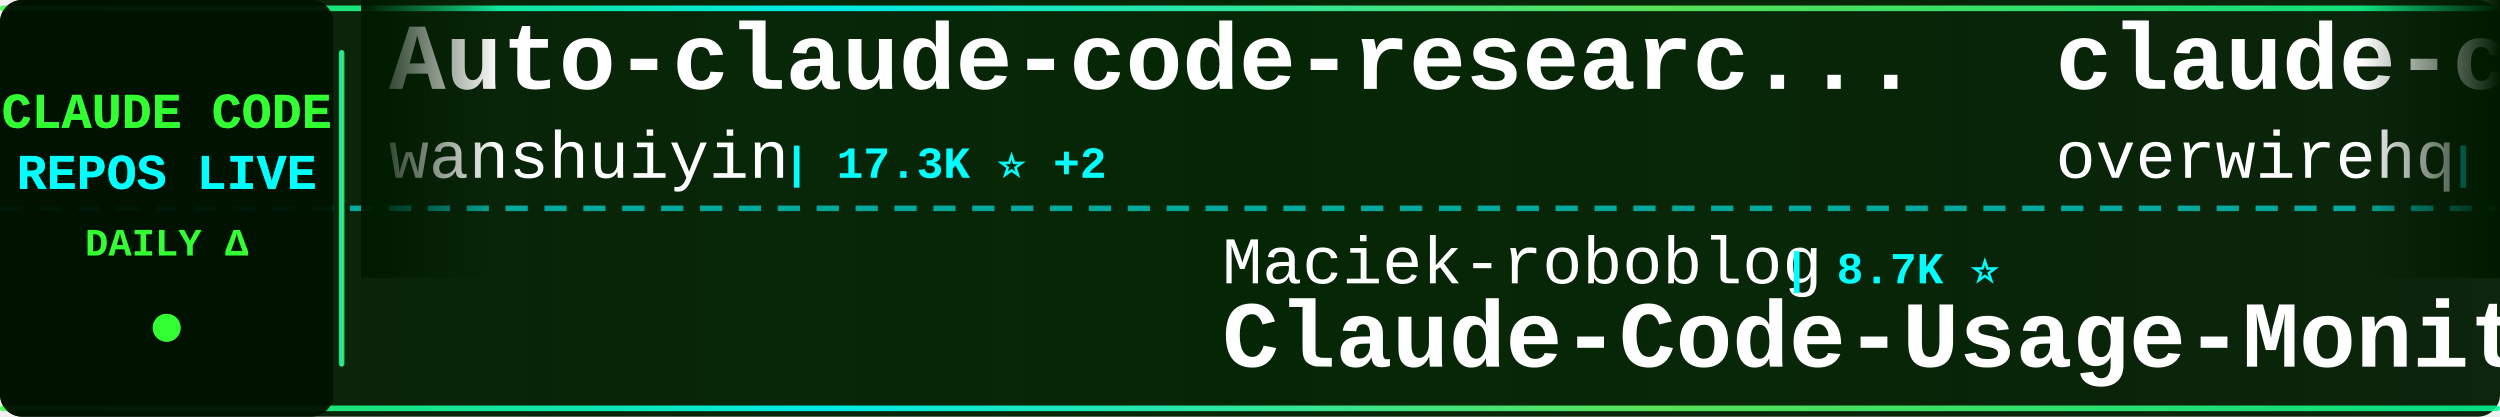
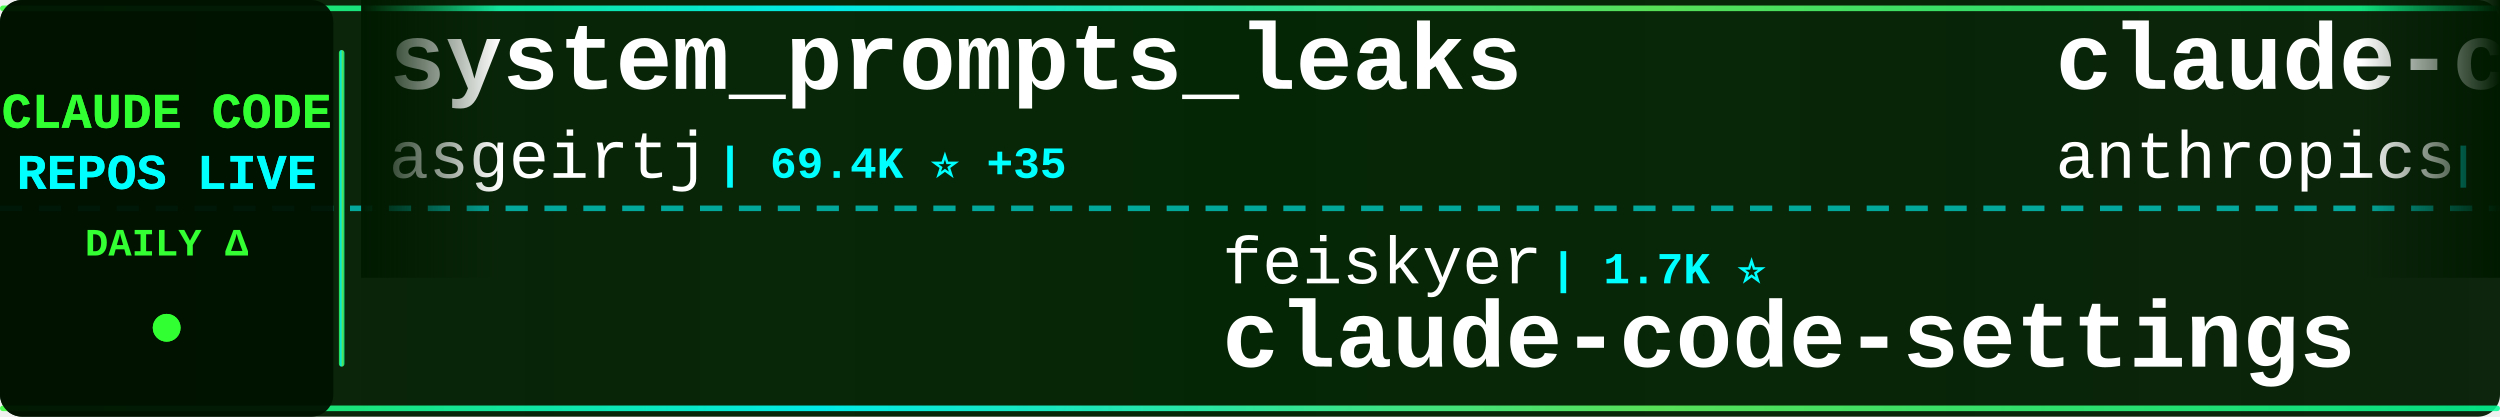
<svg xmlns="http://www.w3.org/2000/svg" width="900" height="150">
  <defs>
    <linearGradient id="tickerBg" x1="0%" y1="0%" x2="100%" y2="0%">
      <stop offset="0%" style="stop-color:#001a00;stop-opacity:0.95" />
      <stop offset="50%" style="stop-color:#002200;stop-opacity:0.98" />
      <stop offset="100%" style="stop-color:#001a00;stop-opacity:0.95" />
    </linearGradient>
    <linearGradient id="borderGrad" x1="0%" y1="0%" x2="100%" y2="0%">
      <stop offset="0%" style="stop-color:#33ff33;stop-opacity:0.85">
        <animate attributeName="stop-opacity" values="0.85;1;0.85" dur="2s" repeatCount="indefinite" />
      </stop>
      <stop offset="33%" style="stop-color:#00ffff;stop-opacity:0.9">
        <animate attributeName="stop-opacity" values="0.9;1;0.9" dur="2.2s" repeatCount="indefinite" />
      </stop>
      <stop offset="66%" style="stop-color:#66ff66;stop-opacity:0.85">
        <animate attributeName="stop-opacity" values="0.85;1;0.85" dur="1.8s" repeatCount="indefinite" />
      </stop>
      <stop offset="100%" style="stop-color:#00ff99;stop-opacity:0.85">
        <animate attributeName="stop-opacity" values="0.85;1;0.85" dur="2s" repeatCount="indefinite" />
      </stop>
    </linearGradient>
    <filter id="textGlow">
      <feGaussianBlur stdDeviation="0.1" result="coloredBlur" />
      <feMerge>
        <feMergeNode in="coloredBlur" />
        <feMergeNode in="SourceGraphic" />
      </feMerge>
    </filter>
    <filter id="metricGlow">
      <feGaussianBlur stdDeviation="0.2" result="coloredBlur" />
      <feMerge>
        <feMergeNode in="coloredBlur" />
        <feMergeNode in="SourceGraphic" />
      </feMerge>
    </filter>
    <linearGradient id="leftFade" x1="0%" y1="0%" x2="100%" y2="0%">
      <stop offset="0%" style="stop-color:#001a00;stop-opacity:1" />
      <stop offset="100%" style="stop-color:#001a00;stop-opacity:0" />
    </linearGradient>
    <linearGradient id="rightFade" x1="0%" y1="0%" x2="100%" y2="0%">
      <stop offset="0%" style="stop-color:#001a00;stop-opacity:0" />
      <stop offset="100%" style="stop-color:#001a00;stop-opacity:1" />
    </linearGradient>
  </defs>
  <rect width="900" height="150" fill="url(#tickerBg)" rx="8" />
  <rect x="0" y="2" width="900" height="2" fill="url(#borderGrad)" rx="1" />
  <rect x="0" y="146" width="900" height="2" fill="url(#borderGrad)" rx="1" />
  <line x1="0" y1="75" x2="900" y2="75" stroke="#00ffff" stroke-width="2" stroke-dasharray="8 6" opacity="0.6" />
  <rect x="0" y="0" width="120" height="150" fill="#001100" opacity="0.95" rx="8" />
  <text x="60" y="46" font-family="'Courier New', monospace" font-size="18" font-weight="bold" fill="#33ff33" text-anchor="middle" filter="url(#textGlow)">
    CLAUDE CODE
  </text>
  <text x="60" y="68" font-family="'Courier New', monospace" font-size="18" font-weight="bold" fill="#00ffff" text-anchor="middle" filter="url(#textGlow)">
    REPOS LIVE
  </text>
  <text x="60" y="92" font-family="'Courier New', monospace" font-size="14" font-weight="bold" fill="#33ff33" text-anchor="middle">
    DAILY Δ
  </text>
  <circle cx="60" cy="118" r="5" fill="#33ff33" filter="url(#metricGlow)">
    <animate attributeName="r" values="4;6;4" dur="1.5s" repeatCount="indefinite" />
    <animate attributeName="opacity" values="0.6;1;0.6" dur="1.5s" repeatCount="indefinite" />
  </circle>
  <rect x="122" y="18" width="2" height="114" fill="url(#borderGrad)" rx="1" />
  <clipPath id="tickerClip">
    <rect x="130" y="0" width="770" height="150" />
  </clipPath>
  <g clip-path="url(#tickerClip)">
    <g id="tickerItems">
      <animateTransform attributeName="transform" attributeType="XML" type="translate" from="0 0" to="-3000 0" dur="54s" repeatCount="indefinite" />
      <g transform="translate(0, 0)">
-         <text x="140" y="32" font-family="'Courier New', monospace" font-size="34" font-weight="bold" fill="#ffffff">Auto-claude-code-researc...</text>
-         <text x="140" y="64" font-family="'Courier New', monospace" font-size="24" font-weight="normal" fill="#ffffff" opacity="1.0">wanshuiyin</text>
-         <text x="282" y="64" font-family="'Courier New', monospace" font-size="16" font-weight="bold" fill="#00ffff"> | 17.3K ⭐ +2</text>
+         <text x="140" y="32" font-family="'Courier New', monospace" font-size="34" font-weight="bold" fill="#ffffff">system_prompts_leaks</text>
+         <text x="140" y="64" font-family="'Courier New', monospace" font-size="24" font-weight="normal" fill="#ffffff" opacity="1.0">asgeirtj</text>
+         <text x="258" y="64" font-family="'Courier New', monospace" font-size="16" font-weight="bold" fill="#00ffff"> | 69.4K ⭐ +35</text>
      </g>
      <g transform="translate(300, 0)">
-         <text x="140" y="102" font-family="'Courier New', monospace" font-size="24" font-weight="normal" fill="#ffffff" opacity="1.0">Maciek-roboblog</text>
-         <text x="342" y="102" font-family="'Courier New', monospace" font-size="16" font-weight="bold" fill="#00ffff"> | 8.7K ⭐</text>
-         <text x="140" y="132" font-family="'Courier New', monospace" font-size="34" font-weight="bold" fill="#ffffff">Claude-Code-Usage-Monito...</text>
+         <text x="140" y="102" font-family="'Courier New', monospace" font-size="24" font-weight="normal" fill="#ffffff" opacity="1.0">feiskyer</text>
+         <text x="258" y="102" font-family="'Courier New', monospace" font-size="16" font-weight="bold" fill="#00ffff"> | 1.7K ⭐</text>
+         <text x="140" y="132" font-family="'Courier New', monospace" font-size="34" font-weight="bold" fill="#ffffff">claude-code-settings</text>
      </g>
      <g transform="translate(600, 0)">
-         <text x="140" y="32" font-family="'Courier New', monospace" font-size="34" font-weight="bold" fill="#ffffff">claude-code-telegram</text>
-         <text x="140" y="64" font-family="'Courier New', monospace" font-size="24" font-weight="normal" fill="#ffffff" opacity="1.0">overwirehq</text>
-         <text x="282" y="64" font-family="'Courier New', monospace" font-size="16" font-weight="bold" fill="#00ffff"> | 2.8K ⭐</text>
+         <text x="140" y="32" font-family="'Courier New', monospace" font-size="34" font-weight="bold" fill="#ffffff">claude-code-base-action</text>
+         <text x="140" y="64" font-family="'Courier New', monospace" font-size="24" font-weight="normal" fill="#ffffff" opacity="1.0">anthropics</text>
+         <text x="282" y="64" font-family="'Courier New', monospace" font-size="16" font-weight="bold" fill="#00ffff"> | 1.0K ⭐</text>
      </g>
      <g transform="translate(900, 0)">
-         <text x="140" y="102" font-family="'Courier New', monospace" font-size="24" font-weight="normal" fill="#ffffff" opacity="1.0">fazxes</text>
-         <text x="234" y="102" font-family="'Courier New', monospace" font-size="16" font-weight="bold" fill="#00ffff"> | 245 ⭐</text>
-         <text x="140" y="132" font-family="'Courier New', monospace" font-size="34" font-weight="bold" fill="#ffffff">Claude-code</text>
+         <text x="140" y="102" font-family="'Courier New', monospace" font-size="24" font-weight="normal" fill="#ffffff" opacity="1.0">shanraisshan</text>
+         <text x="306" y="102" font-family="'Courier New', monospace" font-size="16" font-weight="bold" fill="#00ffff"> | 67.4K ⭐ +25</text>
+         <text x="140" y="132" font-family="'Courier New', monospace" font-size="34" font-weight="bold" fill="#ffffff">claude-code-best-practic...</text>
      </g>
      <g transform="translate(1200, 0)">
-         <text x="140" y="32" font-family="'Courier New', monospace" font-size="34" font-weight="bold" fill="#ffffff">awesome-claude-code-tool...</text>
-         <text x="140" y="64" font-family="'Courier New', monospace" font-size="24" font-weight="normal" fill="#ffffff" opacity="1.0">rohitg00</text>
-         <text x="258" y="64" font-family="'Courier New', monospace" font-size="16" font-weight="bold" fill="#00ffff"> | 2.7K ⭐</text>
+         <text x="140" y="32" font-family="'Courier New', monospace" font-size="34" font-weight="bold" fill="#ffffff">claude-coder</text>
+         <text x="140" y="64" font-family="'Courier New', monospace" font-size="24" font-weight="normal" fill="#ffffff" opacity="1.0">kodu-ai</text>
+         <text x="246" y="64" font-family="'Courier New', monospace" font-size="16" font-weight="bold" fill="#00ffff"> | 5.2K ⭐ +1</text>
      </g>
      <g transform="translate(1500, 0)">
-         <text x="140" y="102" font-family="'Courier New', monospace" font-size="24" font-weight="normal" fill="#ffffff" opacity="1.0">andrew-kramer-inno</text>
-         <text x="378" y="102" font-family="'Courier New', monospace" font-size="16" font-weight="bold" fill="#00ffff"> | 593 ⭐</text>
-         <text x="140" y="132" font-family="'Courier New', monospace" font-size="34" font-weight="bold" fill="#ffffff">claude-code-source-build</text>
+         <text x="140" y="102" font-family="'Courier New', monospace" font-size="24" font-weight="normal" fill="#ffffff" opacity="1.0">darcyegb</text>
+         <text x="258" y="102" font-family="'Courier New', monospace" font-size="16" font-weight="bold" fill="#00ffff"> | 773 ⭐</text>
+         <text x="140" y="132" font-family="'Courier New', monospace" font-size="34" font-weight="bold" fill="#ffffff">ClaudeCodeAgents</text>
      </g>
      <g transform="translate(1800, 0)">
        <text x="140" y="32" font-family="'Courier New', monospace" font-size="34" font-weight="bold" fill="#ffffff">Claude-Code</text>
-         <text x="140" y="64" font-family="'Courier New', monospace" font-size="24" font-weight="normal" fill="#ffffff" opacity="1.0">KPR111</text>
-         <text x="234" y="64" font-family="'Courier New', monospace" font-size="16" font-weight="bold" fill="#00ffff"> | 18 ⭐</text>
+         <text x="140" y="64" font-family="'Courier New', monospace" font-size="24" font-weight="normal" fill="#ffffff" opacity="1.0">pengchengneo</text>
+         <text x="306" y="64" font-family="'Courier New', monospace" font-size="16" font-weight="bold" fill="#00ffff"> | 1.8K ⭐ -1</text>
      </g>
      <g transform="translate(2100, 0)">
-         <text x="140" y="102" font-family="'Courier New', monospace" font-size="24" font-weight="normal" fill="#ffffff" opacity="1.0">Pimzino</text>
-         <text x="246" y="102" font-family="'Courier New', monospace" font-size="16" font-weight="bold" fill="#00ffff"> | 3.9K ⭐</text>
-         <text x="140" y="132" font-family="'Courier New', monospace" font-size="34" font-weight="bold" fill="#ffffff">claude-code-spec-workflo...</text>
+         <text x="140" y="102" font-family="'Courier New', monospace" font-size="24" font-weight="normal" fill="#ffffff" opacity="1.0">Piebald-AI</text>
+         <text x="282" y="102" font-family="'Courier New', monospace" font-size="16" font-weight="bold" fill="#00ffff"> | 12.9K ⭐ +6</text>
+         <text x="140" y="132" font-family="'Courier New', monospace" font-size="34" font-weight="bold" fill="#ffffff">claude-code-system-promp...</text>
      </g>
      <g transform="translate(2400, 0)">
-         <text x="140" y="32" font-family="'Courier New', monospace" font-size="34" font-weight="bold" fill="#ffffff">claude-code-hooks-master...</text>
-         <text x="140" y="64" font-family="'Courier New', monospace" font-size="24" font-weight="normal" fill="#ffffff" opacity="1.0">disler</text>
-         <text x="234" y="64" font-family="'Courier New', monospace" font-size="16" font-weight="bold" fill="#00ffff"> | 3.9K ⭐</text>
+         <text x="140" y="32" font-family="'Courier New', monospace" font-size="34" font-weight="bold" fill="#ffffff">claude_code_src</text>
+         <text x="140" y="64" font-family="'Courier New', monospace" font-size="24" font-weight="normal" fill="#ffffff" opacity="1.0">ponponon</text>
+         <text x="258" y="64" font-family="'Courier New', monospace" font-size="16" font-weight="bold" fill="#00ffff"> | 2.3K ⭐</text>
      </g>
      <g transform="translate(2700, 0)">
-         <text x="140" y="102" font-family="'Courier New', monospace" font-size="24" font-weight="normal" fill="#ffffff" opacity="1.0">lintsinghua</text>
-         <text x="294" y="102" font-family="'Courier New', monospace" font-size="16" font-weight="bold" fill="#00ffff"> | 4.3K ⭐</text>
-         <text x="140" y="132" font-family="'Courier New', monospace" font-size="34" font-weight="bold" fill="#ffffff">claude-code-book</text>
+         <text x="140" y="102" font-family="'Courier New', monospace" font-size="24" font-weight="normal" fill="#ffffff" opacity="1.0">zebbern</text>
+         <text x="246" y="102" font-family="'Courier New', monospace" font-size="16" font-weight="bold" fill="#00ffff"> | 4.7K ⭐</text>
+         <text x="140" y="132" font-family="'Courier New', monospace" font-size="34" font-weight="bold" fill="#ffffff">claude-code-guide</text>
      </g>
      <g transform="translate(3000, 0)">
-         <text x="140" y="32" font-family="'Courier New', monospace" font-size="34" font-weight="bold" fill="#ffffff">Auto-claude-code-researc...</text>
-         <text x="140" y="64" font-family="'Courier New', monospace" font-size="24" font-weight="normal" fill="#ffffff" opacity="1.0">wanshuiyin</text>
-         <text x="282" y="64" font-family="'Courier New', monospace" font-size="16" font-weight="bold" fill="#00ffff"> | 17.3K ⭐ +2</text>
+         <text x="140" y="32" font-family="'Courier New', monospace" font-size="34" font-weight="bold" fill="#ffffff">system_prompts_leaks</text>
+         <text x="140" y="64" font-family="'Courier New', monospace" font-size="24" font-weight="normal" fill="#ffffff" opacity="1.0">asgeirtj</text>
+         <text x="258" y="64" font-family="'Courier New', monospace" font-size="16" font-weight="bold" fill="#00ffff"> | 69.4K ⭐ +35</text>
      </g>
      <g transform="translate(3300, 0)">
-         <text x="140" y="102" font-family="'Courier New', monospace" font-size="24" font-weight="normal" fill="#ffffff" opacity="1.0">Maciek-roboblog</text>
-         <text x="342" y="102" font-family="'Courier New', monospace" font-size="16" font-weight="bold" fill="#00ffff"> | 8.7K ⭐</text>
-         <text x="140" y="132" font-family="'Courier New', monospace" font-size="34" font-weight="bold" fill="#ffffff">Claude-Code-Usage-Monito...</text>
+         <text x="140" y="102" font-family="'Courier New', monospace" font-size="24" font-weight="normal" fill="#ffffff" opacity="1.0">feiskyer</text>
+         <text x="258" y="102" font-family="'Courier New', monospace" font-size="16" font-weight="bold" fill="#00ffff"> | 1.7K ⭐</text>
+         <text x="140" y="132" font-family="'Courier New', monospace" font-size="34" font-weight="bold" fill="#ffffff">claude-code-settings</text>
      </g>
      <g transform="translate(3600, 0)">
-         <text x="140" y="32" font-family="'Courier New', monospace" font-size="34" font-weight="bold" fill="#ffffff">claude-code-telegram</text>
-         <text x="140" y="64" font-family="'Courier New', monospace" font-size="24" font-weight="normal" fill="#ffffff" opacity="1.0">overwirehq</text>
-         <text x="282" y="64" font-family="'Courier New', monospace" font-size="16" font-weight="bold" fill="#00ffff"> | 2.8K ⭐</text>
+         <text x="140" y="32" font-family="'Courier New', monospace" font-size="34" font-weight="bold" fill="#ffffff">claude-code-base-action</text>
+         <text x="140" y="64" font-family="'Courier New', monospace" font-size="24" font-weight="normal" fill="#ffffff" opacity="1.0">anthropics</text>
+         <text x="282" y="64" font-family="'Courier New', monospace" font-size="16" font-weight="bold" fill="#00ffff"> | 1.0K ⭐</text>
      </g>
      <g transform="translate(3900, 0)">
-         <text x="140" y="102" font-family="'Courier New', monospace" font-size="24" font-weight="normal" fill="#ffffff" opacity="1.0">fazxes</text>
-         <text x="234" y="102" font-family="'Courier New', monospace" font-size="16" font-weight="bold" fill="#00ffff"> | 245 ⭐</text>
-         <text x="140" y="132" font-family="'Courier New', monospace" font-size="34" font-weight="bold" fill="#ffffff">Claude-code</text>
+         <text x="140" y="102" font-family="'Courier New', monospace" font-size="24" font-weight="normal" fill="#ffffff" opacity="1.0">shanraisshan</text>
+         <text x="306" y="102" font-family="'Courier New', monospace" font-size="16" font-weight="bold" fill="#00ffff"> | 67.4K ⭐ +25</text>
+         <text x="140" y="132" font-family="'Courier New', monospace" font-size="34" font-weight="bold" fill="#ffffff">claude-code-best-practic...</text>
      </g>
    </g>
  </g>
  <rect x="130" y="0" width="50" height="100" fill="url(#leftFade)" />
  <rect x="850" y="0" width="50" height="100" fill="url(#rightFade)" />
</svg>
